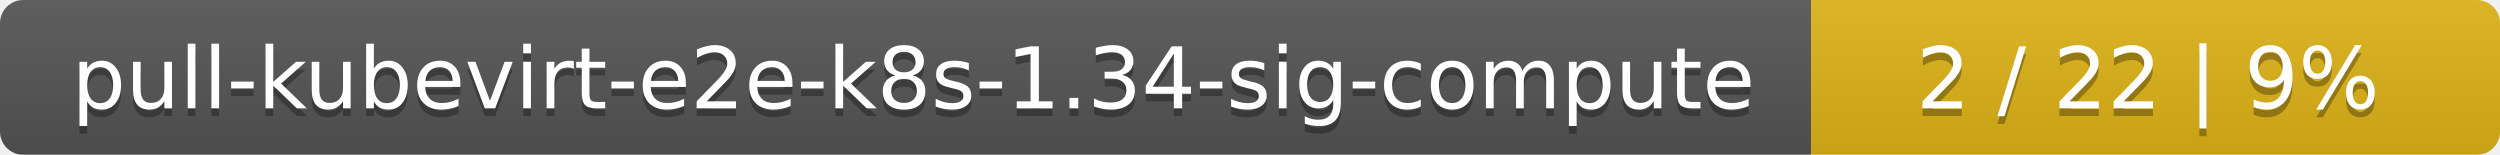
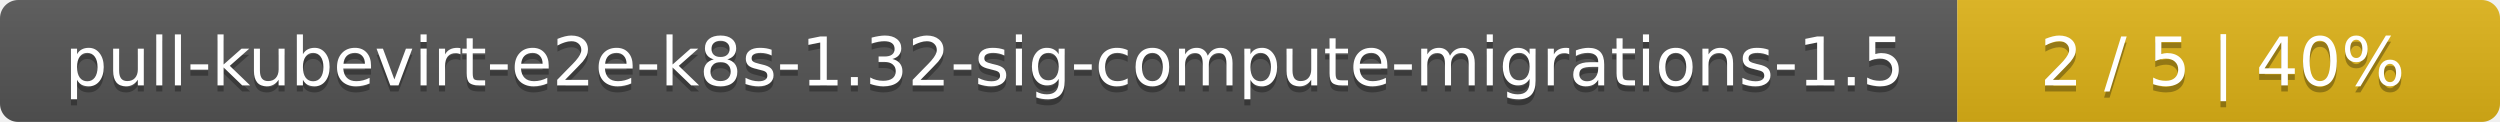
- <svg xmlns="http://www.w3.org/2000/svg" width="323" height="20">
+ <svg xmlns="http://www.w3.org/2000/svg" width="410" height="20">
  <linearGradient id="smooth" x2="0" y2="100%">
    <stop offset="0" stop-color="#bbb" stop-opacity=".1" />
    <stop offset="1" stop-opacity=".1" />
  </linearGradient>
  <mask id="round">
-     <rect width="323" height="20" rx="3" fill="#fff" />
+     <rect width="410" height="20" rx="3" fill="#fff" />
  </mask>
  <g mask="url(#round)">
-     <rect width="234" height="20" fill="#555" />
-     <rect x="234" width="89" height="20" fill="#dfb317" />
-     <rect width="323" height="20" fill="url(#smooth)" />
+     <rect width="321" height="20" fill="#555" />
+     <rect x="321" width="89" height="20" fill="#dfb317" />
+     <rect width="410" height="20" fill="url(#smooth)" />
  </g>
  <g fill="#fff" text-anchor="middle" font-family="DejaVu Sans,Verdana,Geneva,sans-serif" font-size="11">
-     <text x="118" y="15" fill="#010101" fill-opacity=".3">pull-kubevirt-e2e-k8s-1.34-sig-compute</text>
-     <text x="118" y="14">pull-kubevirt-e2e-k8s-1.34-sig-compute</text>
-     <text x="277.5" y="15" fill="#010101" fill-opacity=".3">2 / 22    |    9%</text>
-     <text x="277.5" y="14">2 / 22    |    9%</text>
+     <text x="161.5" y="15" fill="#010101" fill-opacity=".3">pull-kubevirt-e2e-k8s-1.32-sig-compute-migrations-1.5</text>
+     <text x="161.5" y="14">pull-kubevirt-e2e-k8s-1.32-sig-compute-migrations-1.5</text>
+     <text x="364.5" y="15" fill="#010101" fill-opacity=".3">2 / 5    |    40%</text>
+     <text x="364.5" y="14">2 / 5    |    40%</text>
  </g>
</svg>
